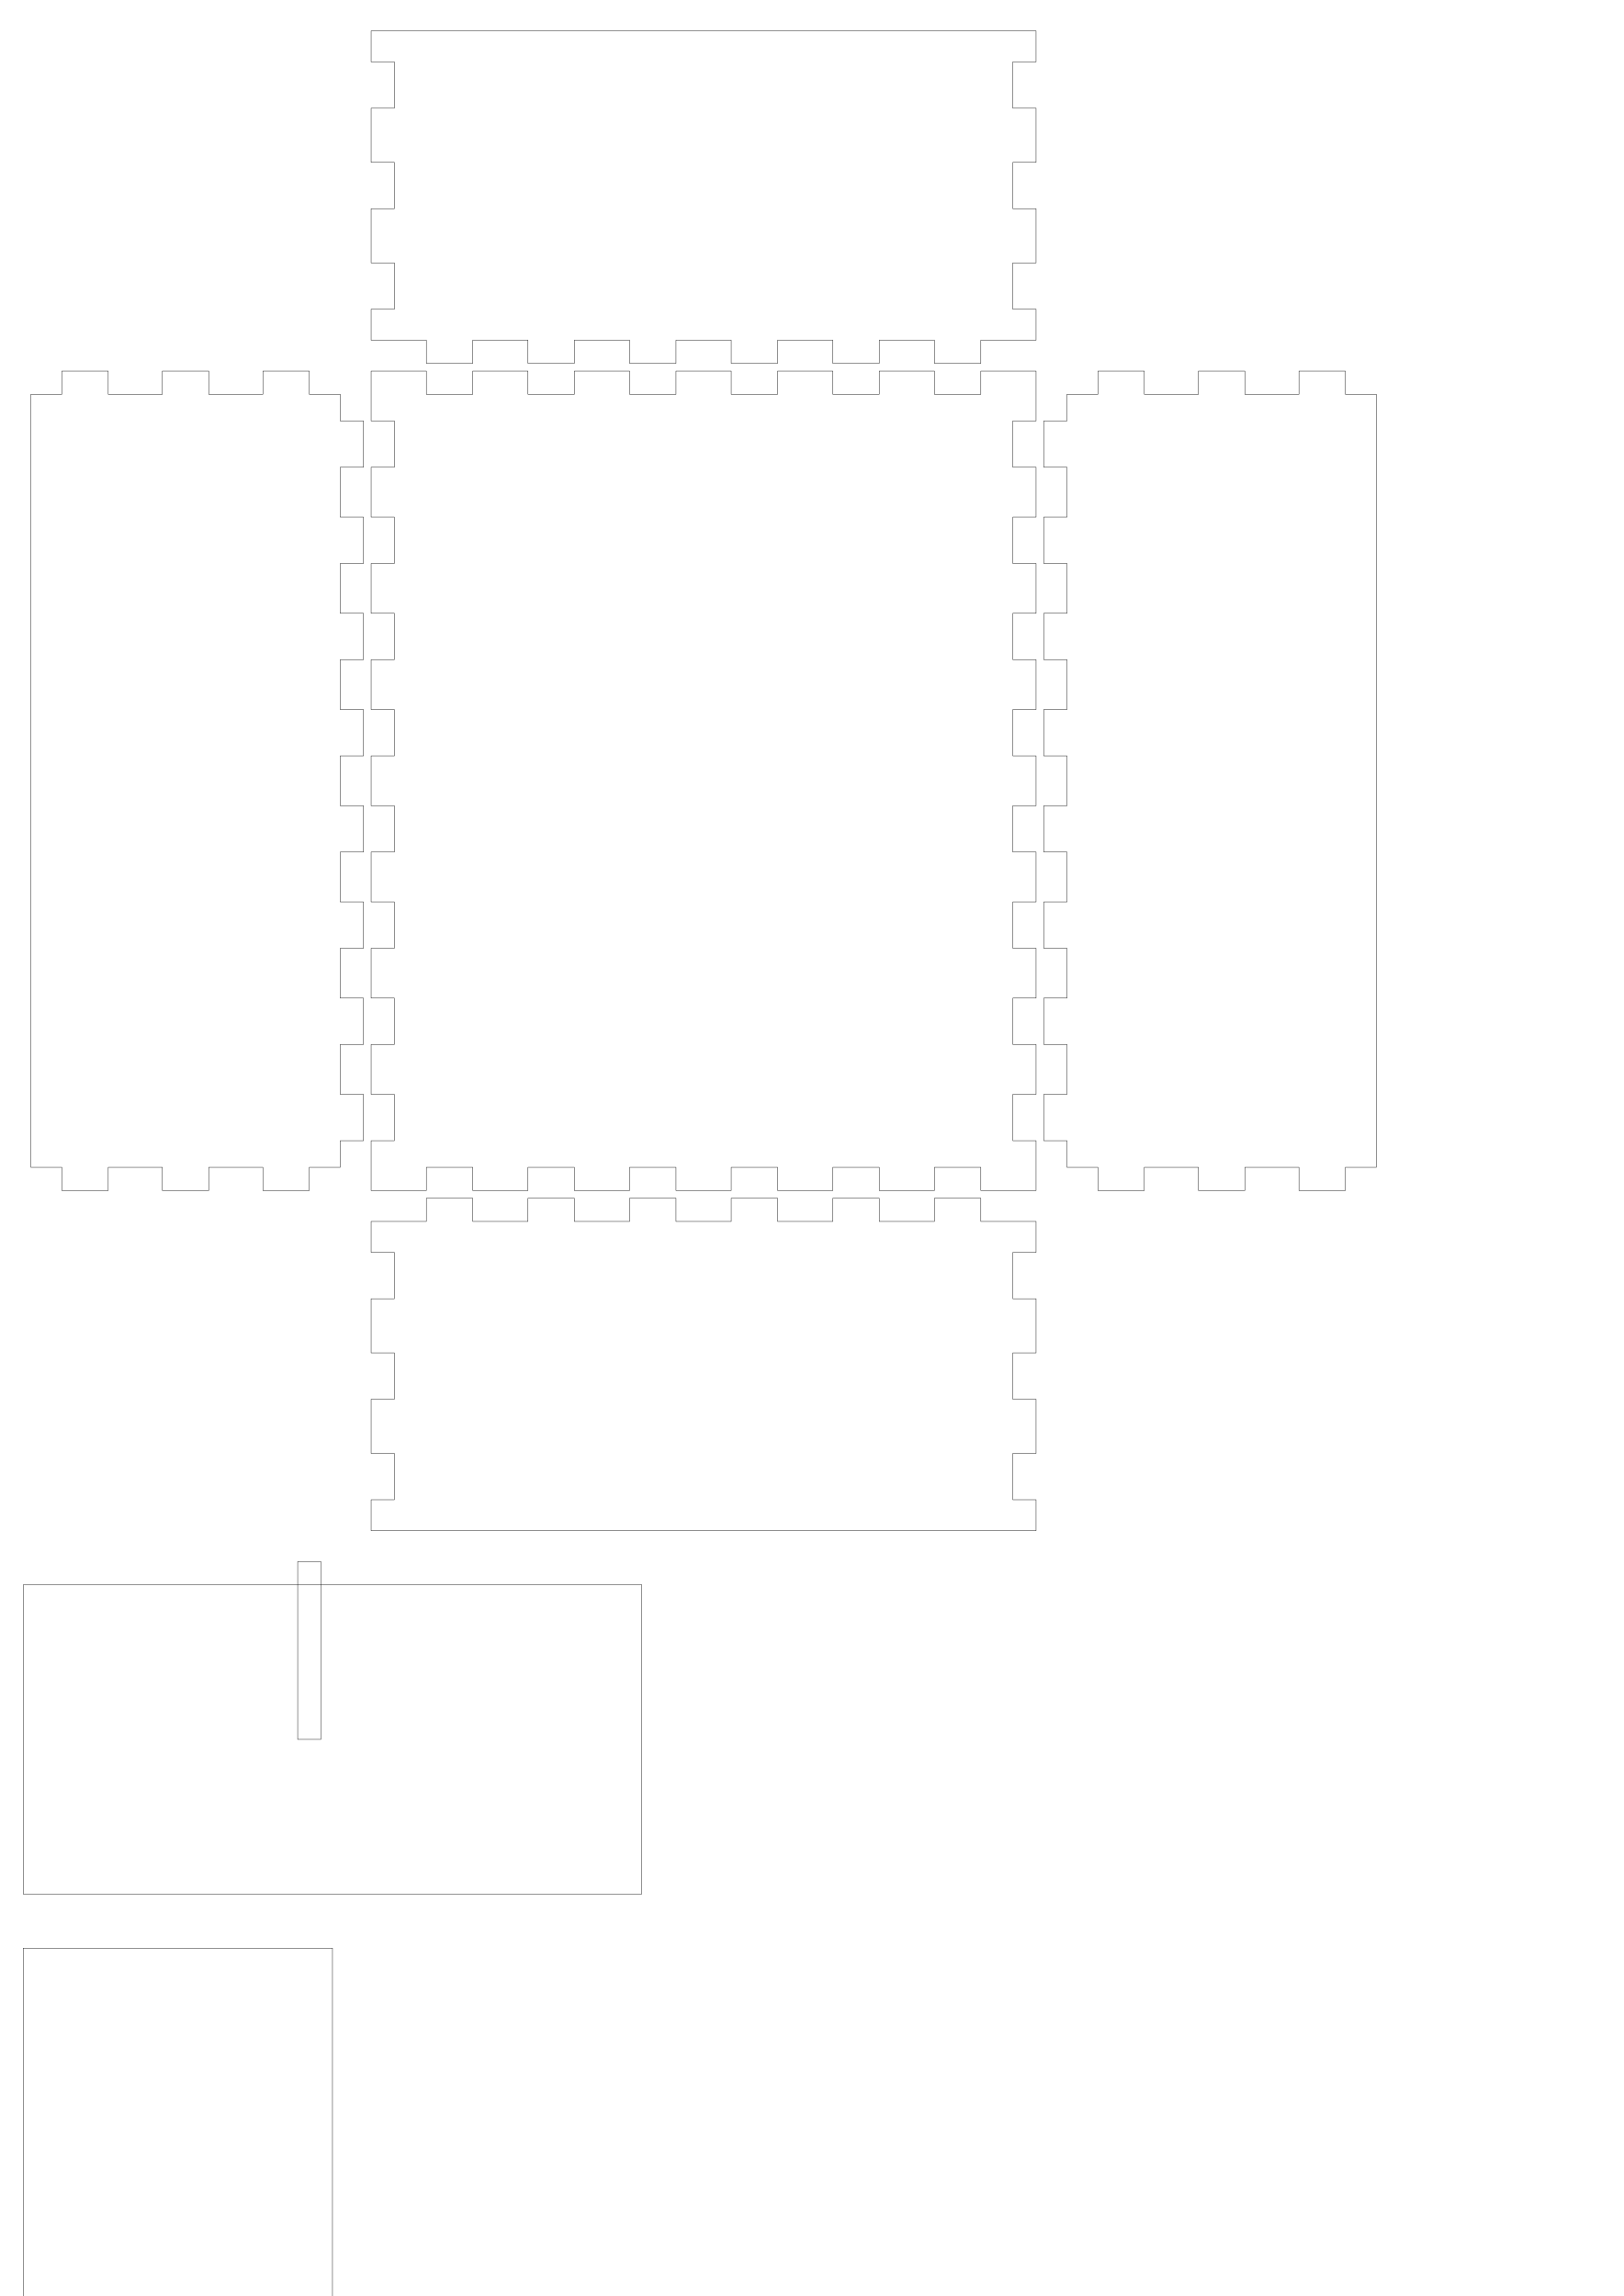
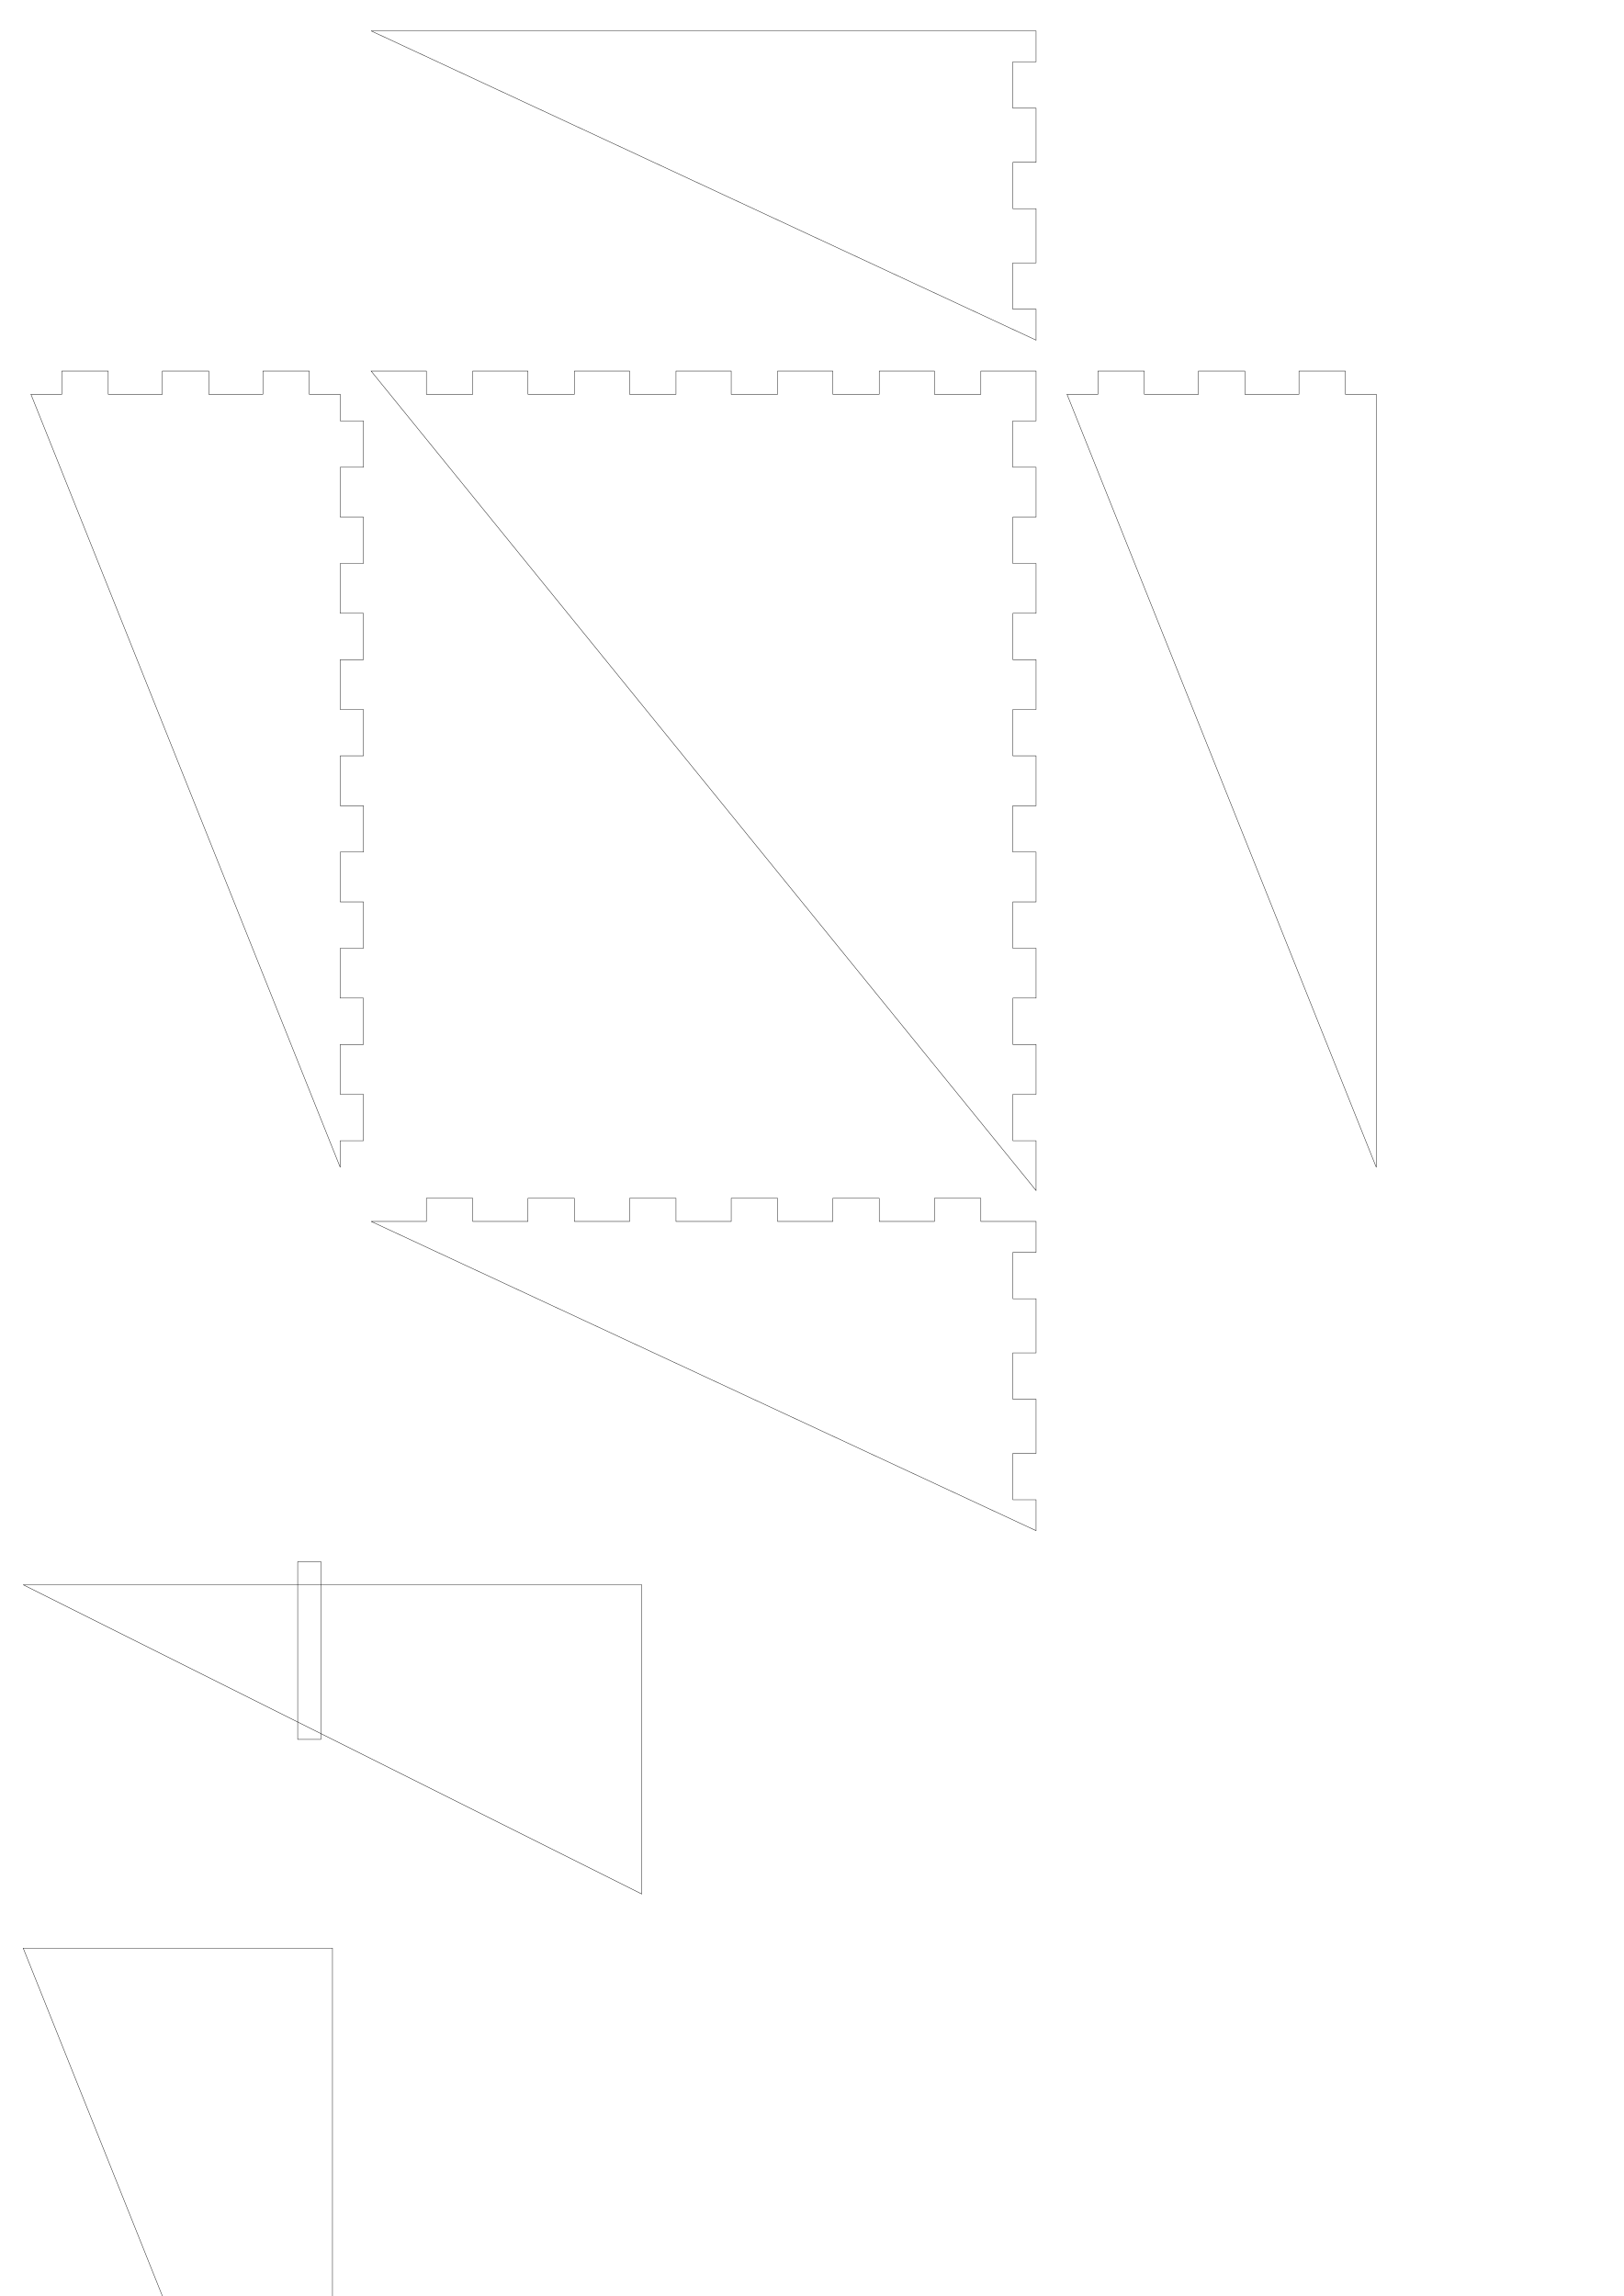
<svg xmlns="http://www.w3.org/2000/svg" width="210mm" height="297mm" viewBox="0 0 210 297" version="1.1" id="svg5">
  <defs id="defs2" />
  <g id="layer1">
-     <path id="piece0_0001" style="fill:none;stroke:#000000;stroke-width:0.051" d="M 48 158 L 55.143 158 L 55.143 155 L 61.143 155 L 61.143 158 L 68.286 158 L 68.286 155 L 74.286 155 L 74.286 158 L 81.429 158 L 81.429 155 L 87.429 155 L 87.429 158 L 94.571 158 L 94.571 155 L 100.571 155 L 100.571 158 L 107.714 158 L 107.714 155 L 113.714 155 L 113.714 158 L 120.857 158 L 120.857 155 L 126.857 155 L 126.857 158 L 134 158 L 134 162 L 131 162 L 131 168 L 134 168 L 134 175 L 131 175 L 131 181 L 134 181 L 134 188 L 131 188 L 131 194 L 134 194 L 134 198 L 48 198 L 48 194 L 51 194 L 51 188 L 48 188 L 48 181 L 51 181 L 51 175 L 48 175 L 48 168 L 51 168 L 51 162 L 48 162 L 48 158 Z" />
+     <path id="piece0_0001" style="fill:none;stroke:#000000;stroke-width:0.051" d="M 48 158 L 55.143 158 L 55.143 155 L 61.143 155 L 61.143 158 L 68.286 158 L 68.286 155 L 74.286 155 L 74.286 158 L 81.429 158 L 81.429 155 L 87.429 155 L 87.429 158 L 94.571 158 L 94.571 155 L 100.571 155 L 100.571 158 L 107.714 158 L 107.714 155 L 113.714 155 L 113.714 158 L 120.857 158 L 120.857 155 L 126.857 155 L 126.857 158 L 134 158 L 134 162 L 131 162 L 131 168 L 134 168 L 134 175 L 131 175 L 131 181 L 134 181 L 134 188 L 131 188 L 131 194 L 134 194 L 134 198 Z" />
    <g id="xdivider0_0006">
-       <path id="slot1-1_0008" style="fill:none;stroke:#000000;stroke-width:0.051" d="M 38.5 202 L 38.5 225 L 41.5 225 L 41.5 202 L 38.5 202 Z" />
-       <path id="side_0007" style="fill:none;stroke:#000000;stroke-width:0.051" d="M 3 205 L 7.143 205 L 83 205 L 83 245 L 3 245 L 3 205" />
+       <path id="side_0007" style="fill:none;stroke:#000000;stroke-width:0.051" d="M 3 205 L 7.143 205 L 83 205 L 83 245 Z" />
+       <path id="slot1-1_0009" style="fill:none;stroke:#000000;stroke-width:0.051" d="M 38.5 202 L 38.5 225 L 41.5 225 L 41.5 202 L 38.5 202" />
    </g>
-     <path id="piece1_0012" style="fill:none;stroke:#000000;stroke-width:0.051" d="M 4 51 L 8 51 L 8 48 L 14 48 L 14 51 L 21 51 L 21 48 L 27 48 L 27 51 L 34 51 L 34 48 L 40 48 L 40 51 L 44 51 L 44 54.444 L 47 54.444 L 47 60.444 L 44 60.444 L 44 66.889 L 47 66.889 L 47 72.889 L 44 72.889 L 44 79.333 L 47 79.333 L 47 85.333 L 44 85.333 L 44 91.778 L 47 91.778 L 47 97.778 L 44 97.778 L 44 104.222 L 47 104.222 L 47 110.222 L 44 110.222 L 44 116.667 L 47 116.667 L 47 122.667 L 44 122.667 L 44 129.111 L 47 129.111 L 47 135.111 L 44 135.111 L 44 141.556 L 47 141.556 L 47 147.556 L 44 147.556 L 44 151 L 40 151 L 40 154 L 34 154 L 34 151 L 27 151 L 27 154 L 21 154 L 21 151 L 14 151 L 14 154 L 8 154 L 8 151 L 4 151 L 4 51 Z" />
+     <path id="piece1_0012" style="fill:none;stroke:#000000;stroke-width:0.051" d="M 4 51 L 8 51 L 8 48 L 14 48 L 14 51 L 21 51 L 21 48 L 27 48 L 27 51 L 34 51 L 34 48 L 40 48 L 40 51 L 44 51 L 44 54.444 L 47 54.444 L 47 60.444 L 44 60.444 L 44 66.889 L 47 66.889 L 47 72.889 L 44 72.889 L 44 79.333 L 47 79.333 L 47 85.333 L 44 85.333 L 44 91.778 L 47 91.778 L 47 97.778 L 44 97.778 L 44 104.222 L 47 104.222 L 47 110.222 L 44 110.222 L 44 116.667 L 47 116.667 L 47 122.667 L 44 122.667 L 44 129.111 L 47 129.111 L 47 135.111 L 44 135.111 L 44 141.556 L 47 141.556 L 47 147.556 L 44 147.556 L 44 151 Z" />
    <g id="ydivider0_0017">
-       <path id="slot1-1_0018" style="fill:none;stroke:#000000;stroke-width:0.051" d="M 0 300.5 L 23 300.5 L 23 303.5 L 0 303.5 L 0 300.5 Z" />
-       <path id="side_0019" style="fill:none;stroke:#000000;stroke-width:0.051" d="M 3 252 L 7 252 L 43 252 L 43 352 L 3 352 L 3 252" />
+       <path id="side_0018" style="fill:none;stroke:#000000;stroke-width:0.051" d="M 3 252 L 7 252 L 43 252 L 43 352 Z" />
+       <path id="slot1-1_0019" style="fill:none;stroke:#000000;stroke-width:0.051" d="M 0 300.5 L 23 300.5 L 23 303.5 L 0 303.5 L 0 300.5" />
    </g>
-     <path id="piece2_0023" style="fill:none;stroke:#000000;stroke-width:0.051" d="M 48 48 L 55.143 48 L 55.143 51 L 61.143 51 L 61.143 48 L 68.286 48 L 68.286 51 L 74.286 51 L 74.286 48 L 81.429 48 L 81.429 51 L 87.429 51 L 87.429 48 L 94.571 48 L 94.571 51 L 100.571 51 L 100.571 48 L 107.714 48 L 107.714 51 L 113.714 51 L 113.714 48 L 120.857 48 L 120.857 51 L 126.857 51 L 126.857 48 L 134 48 L 134 54.444 L 131 54.444 L 131 60.444 L 134 60.444 L 134 66.889 L 131 66.889 L 131 72.889 L 134 72.889 L 134 79.333 L 131 79.333 L 131 85.333 L 134 85.333 L 134 91.778 L 131 91.778 L 131 97.778 L 134 97.778 L 134 104.222 L 131 104.222 L 131 110.222 L 134 110.222 L 134 116.667 L 131 116.667 L 131 122.667 L 134 122.667 L 134 129.111 L 131 129.111 L 131 135.111 L 134 135.111 L 134 141.556 L 131 141.556 L 131 147.556 L 134 147.556 L 134 154 L 126.857 154 L 126.857 151 L 120.857 151 L 120.857 154 L 113.714 154 L 113.714 151 L 107.714 151 L 107.714 154 L 100.571 154 L 100.571 151 L 94.571 151 L 94.571 154 L 87.429 154 L 87.429 151 L 81.429 151 L 81.429 154 L 74.286 154 L 74.286 151 L 68.286 151 L 68.286 154 L 61.143 154 L 61.143 151 L 55.143 151 L 55.143 154 L 48 154 L 48 147.556 L 51 147.556 L 51 141.556 L 48 141.556 L 48 135.111 L 51 135.111 L 51 129.111 L 48 129.111 L 48 122.667 L 51 122.667 L 51 116.667 L 48 116.667 L 48 110.222 L 51 110.222 L 51 104.222 L 48 104.222 L 48 97.778 L 51 97.778 L 51 91.778 L 48 91.778 L 48 85.333 L 51 85.333 L 51 79.333 L 48 79.333 L 48 72.889 L 51 72.889 L 51 66.889 L 48 66.889 L 48 60.444 L 51 60.444 L 51 54.444 L 48 54.444 L 48 48 Z" />
-     <path id="piece3_0028" style="fill:none;stroke:#000000;stroke-width:0.051" d="M 138 51 L 142 51 L 142 48 L 148 48 L 148 51 L 155 51 L 155 48 L 161 48 L 161 51 L 168 51 L 168 48 L 174 48 L 174 51 L 178 51 L 178 151 L 174 151 L 174 154 L 168 154 L 168 151 L 161 151 L 161 154 L 155 154 L 155 151 L 148 151 L 148 154 L 142 154 L 142 151 L 138 151 L 138 147.556 L 135 147.556 L 135 141.556 L 138 141.556 L 138 135.111 L 135 135.111 L 135 129.111 L 138 129.111 L 138 122.667 L 135 122.667 L 135 116.667 L 138 116.667 L 138 110.222 L 135 110.222 L 135 104.222 L 138 104.222 L 138 97.778 L 135 97.778 L 135 91.778 L 138 91.778 L 138 85.333 L 135 85.333 L 135 79.333 L 138 79.333 L 138 72.889 L 135 72.889 L 135 66.889 L 138 66.889 L 138 60.444 L 135 60.444 L 135 54.444 L 138 54.444 L 138 51 Z" />
-     <path id="piece4_0033" style="fill:none;stroke:#000000;stroke-width:0.051" d="M 48 4 L 55.143 4 L 134 4 L 134 8 L 131 8 L 131 14 L 134 14 L 134 21 L 131 21 L 131 27 L 134 27 L 134 34 L 131 34 L 131 40 L 134 40 L 134 44 L 126.857 44 L 126.857 47 L 120.857 47 L 120.857 44 L 113.714 44 L 113.714 47 L 107.714 47 L 107.714 44 L 100.571 44 L 100.571 47 L 94.571 47 L 94.571 44 L 87.429 44 L 87.429 47 L 81.429 47 L 81.429 44 L 74.286 44 L 74.286 47 L 68.286 47 L 68.286 44 L 61.143 44 L 61.143 47 L 55.143 47 L 55.143 44 L 48 44 L 48 40 L 51 40 L 51 34 L 48 34 L 48 27 L 51 27 L 51 21 L 48 21 L 48 14 L 51 14 L 51 8 L 48 8 L 48 4 Z" />
+     <path id="piece2_0023" style="fill:none;stroke:#000000;stroke-width:0.051" d="M 48 48 L 55.143 48 L 55.143 51 L 61.143 51 L 61.143 48 L 68.286 48 L 68.286 51 L 74.286 51 L 74.286 48 L 81.429 48 L 81.429 51 L 87.429 51 L 87.429 48 L 94.571 48 L 94.571 51 L 100.571 51 L 100.571 48 L 107.714 48 L 107.714 51 L 113.714 51 L 113.714 48 L 120.857 48 L 120.857 51 L 126.857 51 L 126.857 48 L 134 48 L 134 54.444 L 131 54.444 L 131 60.444 L 134 60.444 L 134 66.889 L 131 66.889 L 131 72.889 L 134 72.889 L 134 79.333 L 131 79.333 L 131 85.333 L 134 85.333 L 134 91.778 L 131 91.778 L 131 97.778 L 134 97.778 L 134 104.222 L 131 104.222 L 131 110.222 L 134 110.222 L 134 116.667 L 131 116.667 L 131 122.667 L 134 122.667 L 134 129.111 L 131 129.111 L 131 135.111 L 134 135.111 L 134 141.556 L 131 141.556 L 131 147.556 L 134 147.556 L 134 154 Z" />
+     <path id="piece3_0028" style="fill:none;stroke:#000000;stroke-width:0.051" d="M 138 51 L 142 51 L 142 48 L 148 48 L 148 51 L 155 51 L 155 48 L 161 48 L 161 51 L 168 51 L 168 48 L 174 48 L 174 51 L 178 51 L 178 151 Z" />
+     <path id="piece4_0033" style="fill:none;stroke:#000000;stroke-width:0.051" d="M 48 4 L 55.143 4 L 134 4 L 134 8 L 131 8 L 131 14 L 134 14 L 134 21 L 131 21 L 131 27 L 134 27 L 134 34 L 131 34 L 131 40 L 134 40 L 134 44 Z" />
  </g>
</svg>
